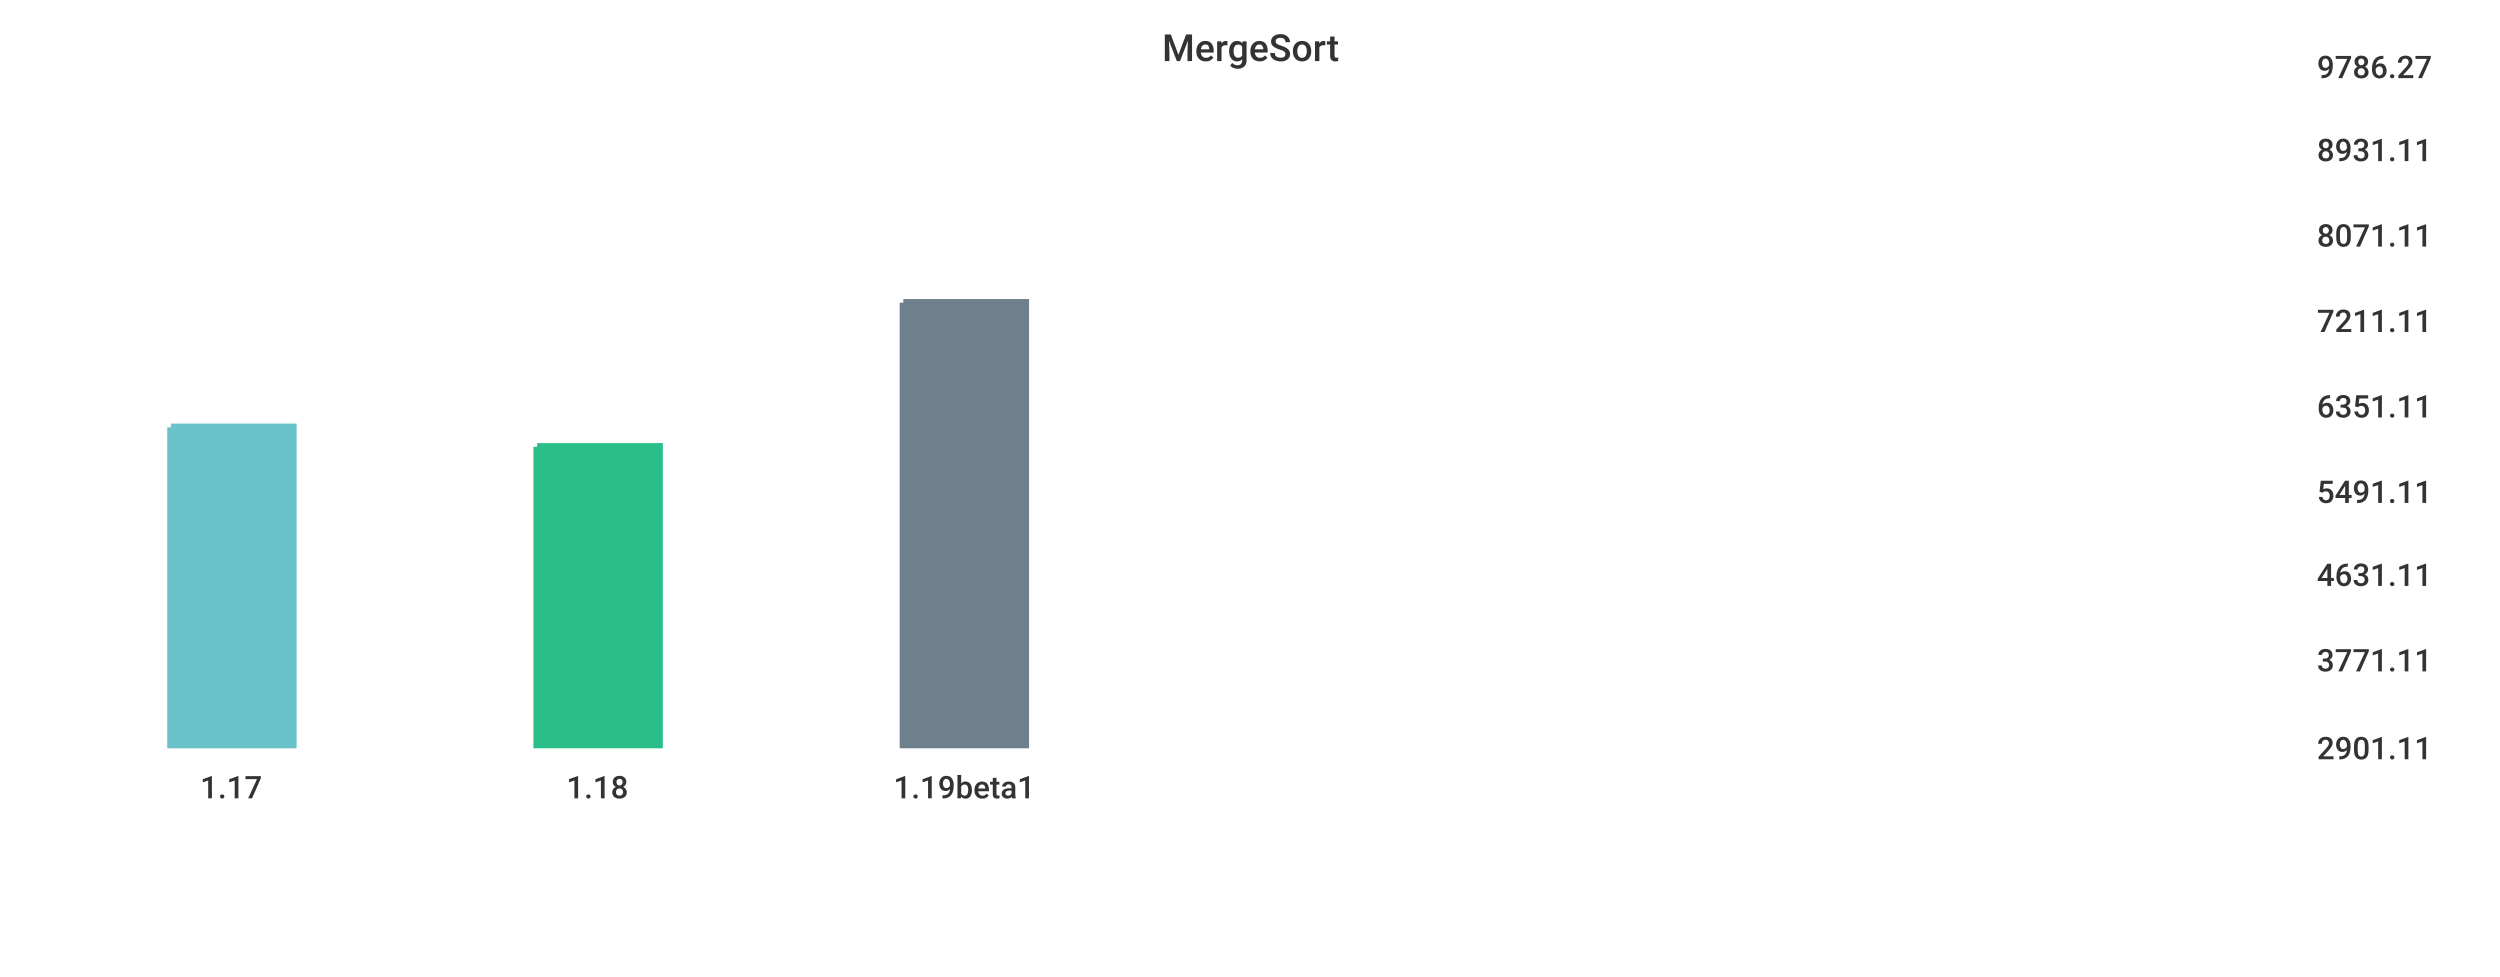
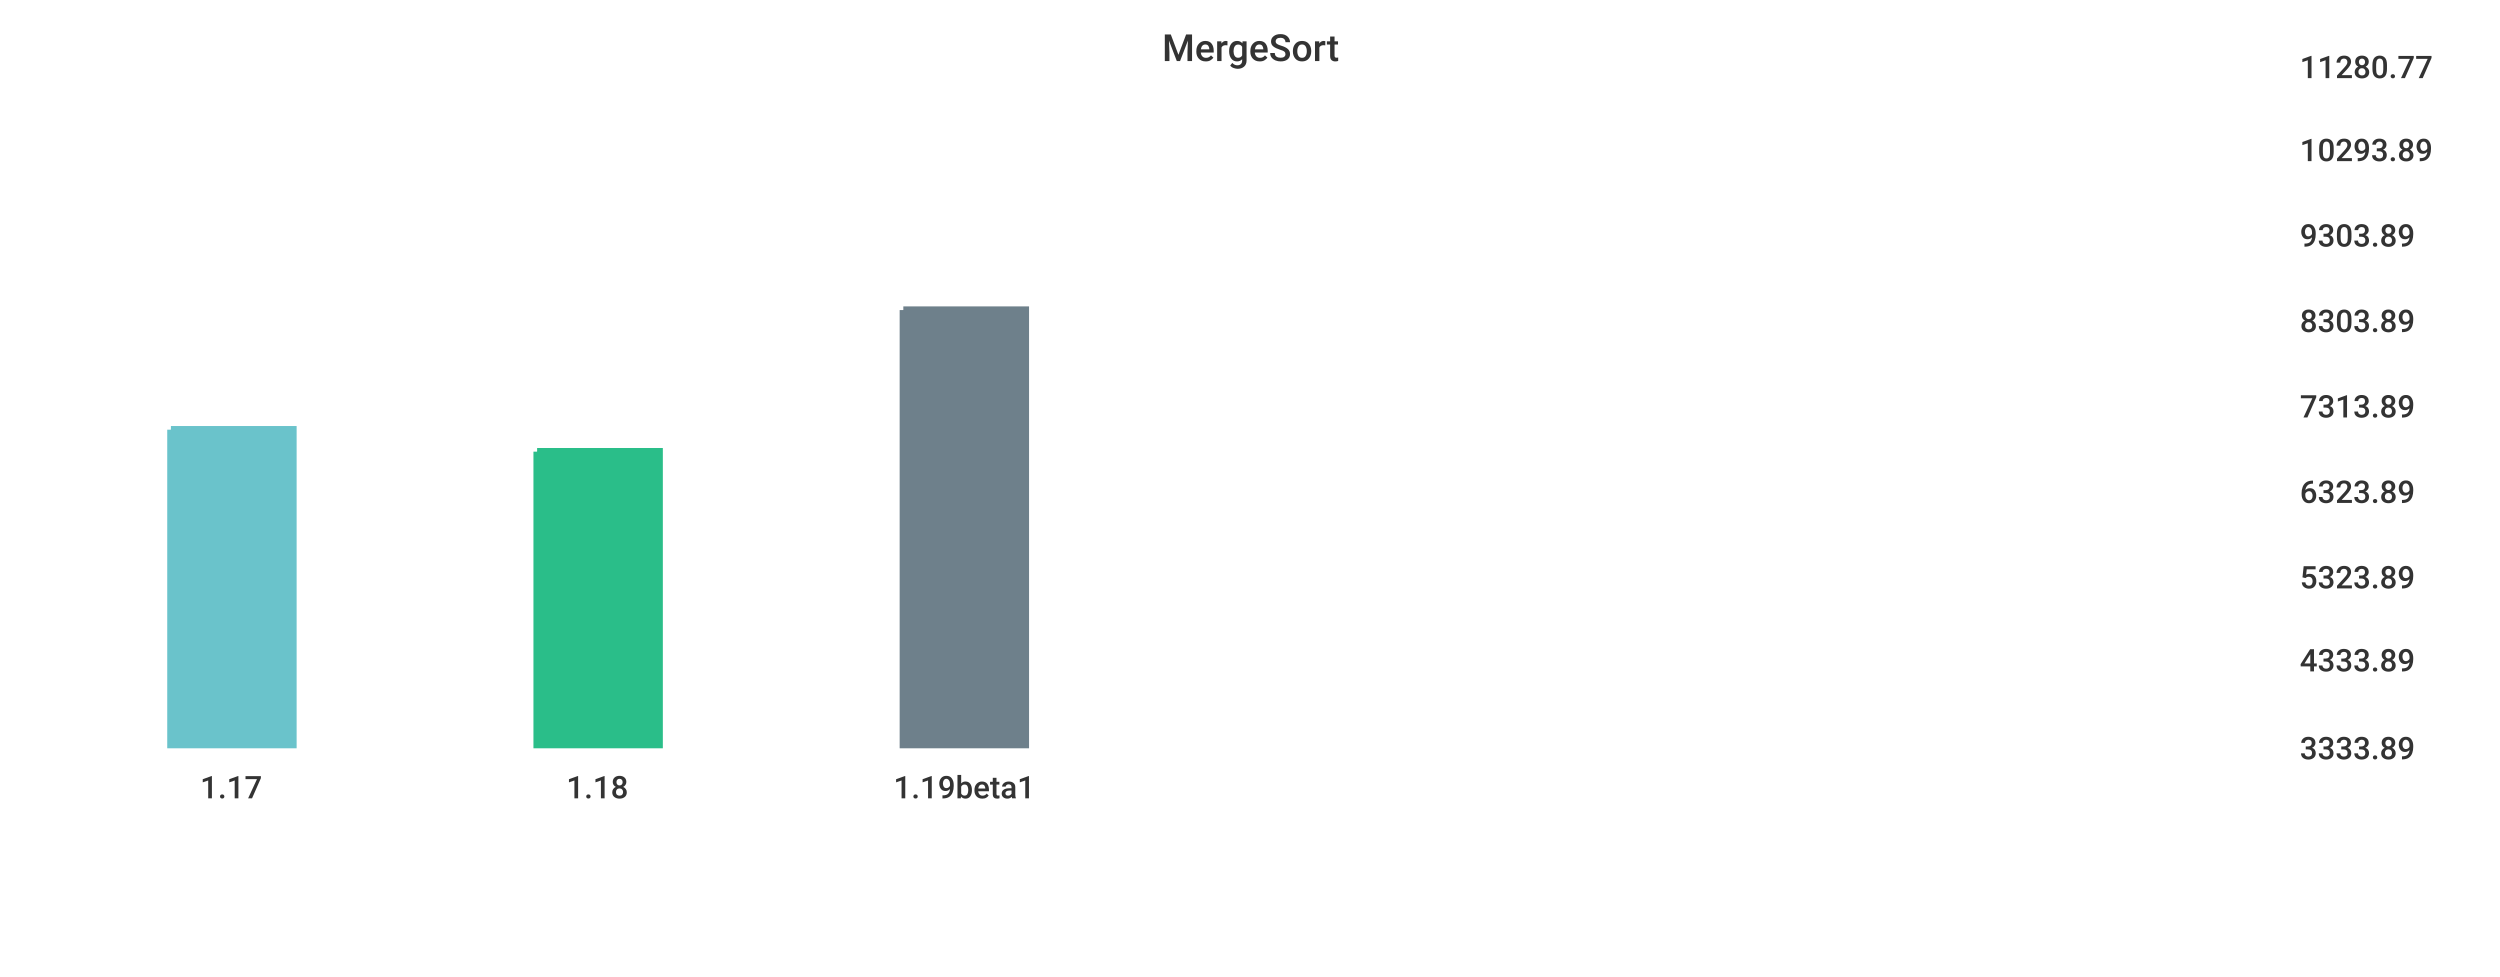
<svg xmlns="http://www.w3.org/2000/svg" width="1024" height="400">\n<path d="M 0 0 L 1024 0 L 1024 400 L 0 400 L 0 0" style="stroke-width:0;stroke:rgba(255,255,255,1.0);fill:rgba(255,255,255,1.0)" />
-   <path d="M 20 26 L 934 26 L 934 305 L 20 305 L 20 26" style="stroke-width:0;stroke:rgba(255,255,255,1.0);fill:rgba(255,255,255,1.0)" />
-   <path d="M 70 175 L 120 175 L 120 305 L 70 305 L 70 175" style="stroke-width:3;stroke:rgba(106,195,203,1.0);fill:rgba(106,195,203,1.0)" />
-   <path d="M 220 183 L 270 183 L 270 305 L 220 305 L 220 183" style="stroke-width:3;stroke:rgba(42,190,137,1.0);fill:rgba(42,190,137,1.0)" />
-   <path d="M 370 124 L 420 124 L 420 305 L 370 305 L 370 124" style="stroke-width:3;stroke:rgba(110,128,139,1.0);fill:rgba(110,128,139,1.0)" />
-   <path d="M 20 305 L 934 305" style="stroke-width:0;stroke:rgba(51,51,51,1.0);fill:none" />
+   <path d="M 20 26 L 927 26 L 927 305 L 20 305 L 20 26" style="stroke-width:0;stroke:rgba(255,255,255,1.0);fill:rgba(255,255,255,1.0)" />
+   <path d="M 70 176 L 120 176 L 120 305 L 70 305 L 70 176" style="stroke-width:3;stroke:rgba(106,195,203,1.0);fill:rgba(106,195,203,1.0)" />
+   <path d="M 220 185 L 270 185 L 270 305 L 220 305 L 220 185" style="stroke-width:3;stroke:rgba(42,190,137,1.0);fill:rgba(42,190,137,1.0)" />
+   <path d="M 370 127 L 420 127 L 420 305 L 370 305 L 370 127" style="stroke-width:3;stroke:rgba(110,128,139,1.0);fill:rgba(110,128,139,1.0)" />
+   <path d="M 20 305 L 927 305" style="stroke-width:0;stroke:rgba(51,51,51,1.0);fill:none" />
  <path d="M 20 305 L 20 310" style="stroke-width:0;stroke:rgba(51,51,51,1.0);fill:none" />
  <text x="82" y="327" style="stroke-width:0;stroke:none;fill:rgba(51,51,51,1.0);font-size:12.8px;font-family:'Roboto Medium',sans-serif">1.17</text>
  <path d="M 170 305 L 170 310" style="stroke-width:0;stroke:rgba(51,51,51,1.0);fill:none" />
  <text x="232" y="327" style="stroke-width:0;stroke:none;fill:rgba(51,51,51,1.0);font-size:12.8px;font-family:'Roboto Medium',sans-serif">1.18</text>
  <path d="M 320 305 L 320 310" style="stroke-width:0;stroke:rgba(51,51,51,1.0);fill:none" />
  <text x="366" y="327" style="stroke-width:0;stroke:none;fill:rgba(51,51,51,1.0);font-size:12.8px;font-family:'Roboto Medium',sans-serif">1.19beta1</text>
-   <path d="M 934 26 L 934 305" style="stroke-width:0;stroke:rgba(51,51,51,1.0);fill:none" />
-   <path d="M 934 305 L 939 305" style="stroke-width:0;stroke:rgba(51,51,51,1.0);fill:none" />
-   <path d="M 934 305 L 939 305" style="stroke-width:0;stroke:rgba(51,51,51,1.0);fill:none" />
-   <text x="949" y="311" style="stroke-width:0;stroke:none;fill:rgba(51,51,51,1.0);font-size:12.8px;font-family:'Roboto Medium',sans-serif">2901.11</text>
-   <path d="M 934 269 L 939 269" style="stroke-width:0;stroke:rgba(51,51,51,1.0);fill:none" />
-   <text x="949" y="275" style="stroke-width:0;stroke:none;fill:rgba(51,51,51,1.0);font-size:12.8px;font-family:'Roboto Medium',sans-serif">3771.11</text>
-   <path d="M 934 234 L 939 234" style="stroke-width:0;stroke:rgba(51,51,51,1.0);fill:none" />
-   <text x="949" y="240" style="stroke-width:0;stroke:none;fill:rgba(51,51,51,1.0);font-size:12.8px;font-family:'Roboto Medium',sans-serif">4631.11</text>
-   <path d="M 934 200 L 939 200" style="stroke-width:0;stroke:rgba(51,51,51,1.0);fill:none" />
-   <text x="949" y="206" style="stroke-width:0;stroke:none;fill:rgba(51,51,51,1.0);font-size:12.8px;font-family:'Roboto Medium',sans-serif">5491.11</text>
-   <path d="M 934 165 L 939 165" style="stroke-width:0;stroke:rgba(51,51,51,1.0);fill:none" />
-   <text x="949" y="171" style="stroke-width:0;stroke:none;fill:rgba(51,51,51,1.0);font-size:12.8px;font-family:'Roboto Medium',sans-serif">6351.11</text>
-   <path d="M 934 130 L 939 130" style="stroke-width:0;stroke:rgba(51,51,51,1.0);fill:none" />
-   <text x="949" y="136" style="stroke-width:0;stroke:none;fill:rgba(51,51,51,1.0);font-size:12.8px;font-family:'Roboto Medium',sans-serif">7211.11</text>
-   <path d="M 934 95 L 939 95" style="stroke-width:0;stroke:rgba(51,51,51,1.0);fill:none" />
-   <text x="949" y="101" style="stroke-width:0;stroke:none;fill:rgba(51,51,51,1.0);font-size:12.8px;font-family:'Roboto Medium',sans-serif">8071.11</text>
-   <path d="M 934 60 L 939 60" style="stroke-width:0;stroke:rgba(51,51,51,1.0);fill:none" />
-   <text x="949" y="66" style="stroke-width:0;stroke:none;fill:rgba(51,51,51,1.0);font-size:12.8px;font-family:'Roboto Medium',sans-serif">8931.11</text>
-   <path d="M 934 26 L 939 26" style="stroke-width:0;stroke:rgba(51,51,51,1.0);fill:none" />
-   <text x="949" y="32" style="stroke-width:0;stroke:none;fill:rgba(51,51,51,1.0);font-size:12.8px;font-family:'Roboto Medium',sans-serif">9786.27</text>
+   <path d="M 927 26 L 927 305" style="stroke-width:0;stroke:rgba(51,51,51,1.0);fill:none" />
+   <path d="M 927 305 L 932 305" style="stroke-width:0;stroke:rgba(51,51,51,1.0);fill:none" />
+   <path d="M 927 305 L 932 305" style="stroke-width:0;stroke:rgba(51,51,51,1.0);fill:none" />
+   <text x="942" y="311" style="stroke-width:0;stroke:none;fill:rgba(51,51,51,1.0);font-size:12.8px;font-family:'Roboto Medium',sans-serif">3333.89</text>
+   <path d="M 927 269 L 932 269" style="stroke-width:0;stroke:rgba(51,51,51,1.0);fill:none" />
+   <text x="942" y="275" style="stroke-width:0;stroke:none;fill:rgba(51,51,51,1.0);font-size:12.8px;font-family:'Roboto Medium',sans-serif">4333.89</text>
+   <path d="M 927 235 L 932 235" style="stroke-width:0;stroke:rgba(51,51,51,1.0);fill:none" />
+   <text x="942" y="241" style="stroke-width:0;stroke:none;fill:rgba(51,51,51,1.0);font-size:12.8px;font-family:'Roboto Medium',sans-serif">5323.89</text>
+   <path d="M 927 200 L 932 200" style="stroke-width:0;stroke:rgba(51,51,51,1.0);fill:none" />
+   <text x="942" y="206" style="stroke-width:0;stroke:none;fill:rgba(51,51,51,1.0);font-size:12.8px;font-family:'Roboto Medium',sans-serif">6323.89</text>
+   <path d="M 927 165 L 932 165" style="stroke-width:0;stroke:rgba(51,51,51,1.0);fill:none" />
+   <text x="942" y="171" style="stroke-width:0;stroke:none;fill:rgba(51,51,51,1.0);font-size:12.8px;font-family:'Roboto Medium',sans-serif">7313.89</text>
+   <path d="M 927 130 L 932 130" style="stroke-width:0;stroke:rgba(51,51,51,1.0);fill:none" />
+   <text x="942" y="136" style="stroke-width:0;stroke:none;fill:rgba(51,51,51,1.0);font-size:12.8px;font-family:'Roboto Medium',sans-serif">8303.89</text>
+   <path d="M 927 95 L 932 95" style="stroke-width:0;stroke:rgba(51,51,51,1.0);fill:none" />
+   <text x="942" y="101" style="stroke-width:0;stroke:none;fill:rgba(51,51,51,1.0);font-size:12.8px;font-family:'Roboto Medium',sans-serif">9303.89</text>
+   <path d="M 927 60 L 932 60" style="stroke-width:0;stroke:rgba(51,51,51,1.0);fill:none" />
+   <text x="942" y="66" style="stroke-width:0;stroke:none;fill:rgba(51,51,51,1.0);font-size:12.8px;font-family:'Roboto Medium',sans-serif">10293.89</text>
+   <path d="M 927 26 L 932 26" style="stroke-width:0;stroke:rgba(51,51,51,1.0);fill:none" />
+   <text x="942" y="32" style="stroke-width:0;stroke:none;fill:rgba(51,51,51,1.0);font-size:12.8px;font-family:'Roboto Medium',sans-serif">11280.77</text>
  <text x="476" y="25" style="stroke-width:0;stroke:none;fill:rgba(51,51,51,1.0);font-size:15.3px;font-family:'Roboto Medium',sans-serif">MergeSort</text>
</svg>
